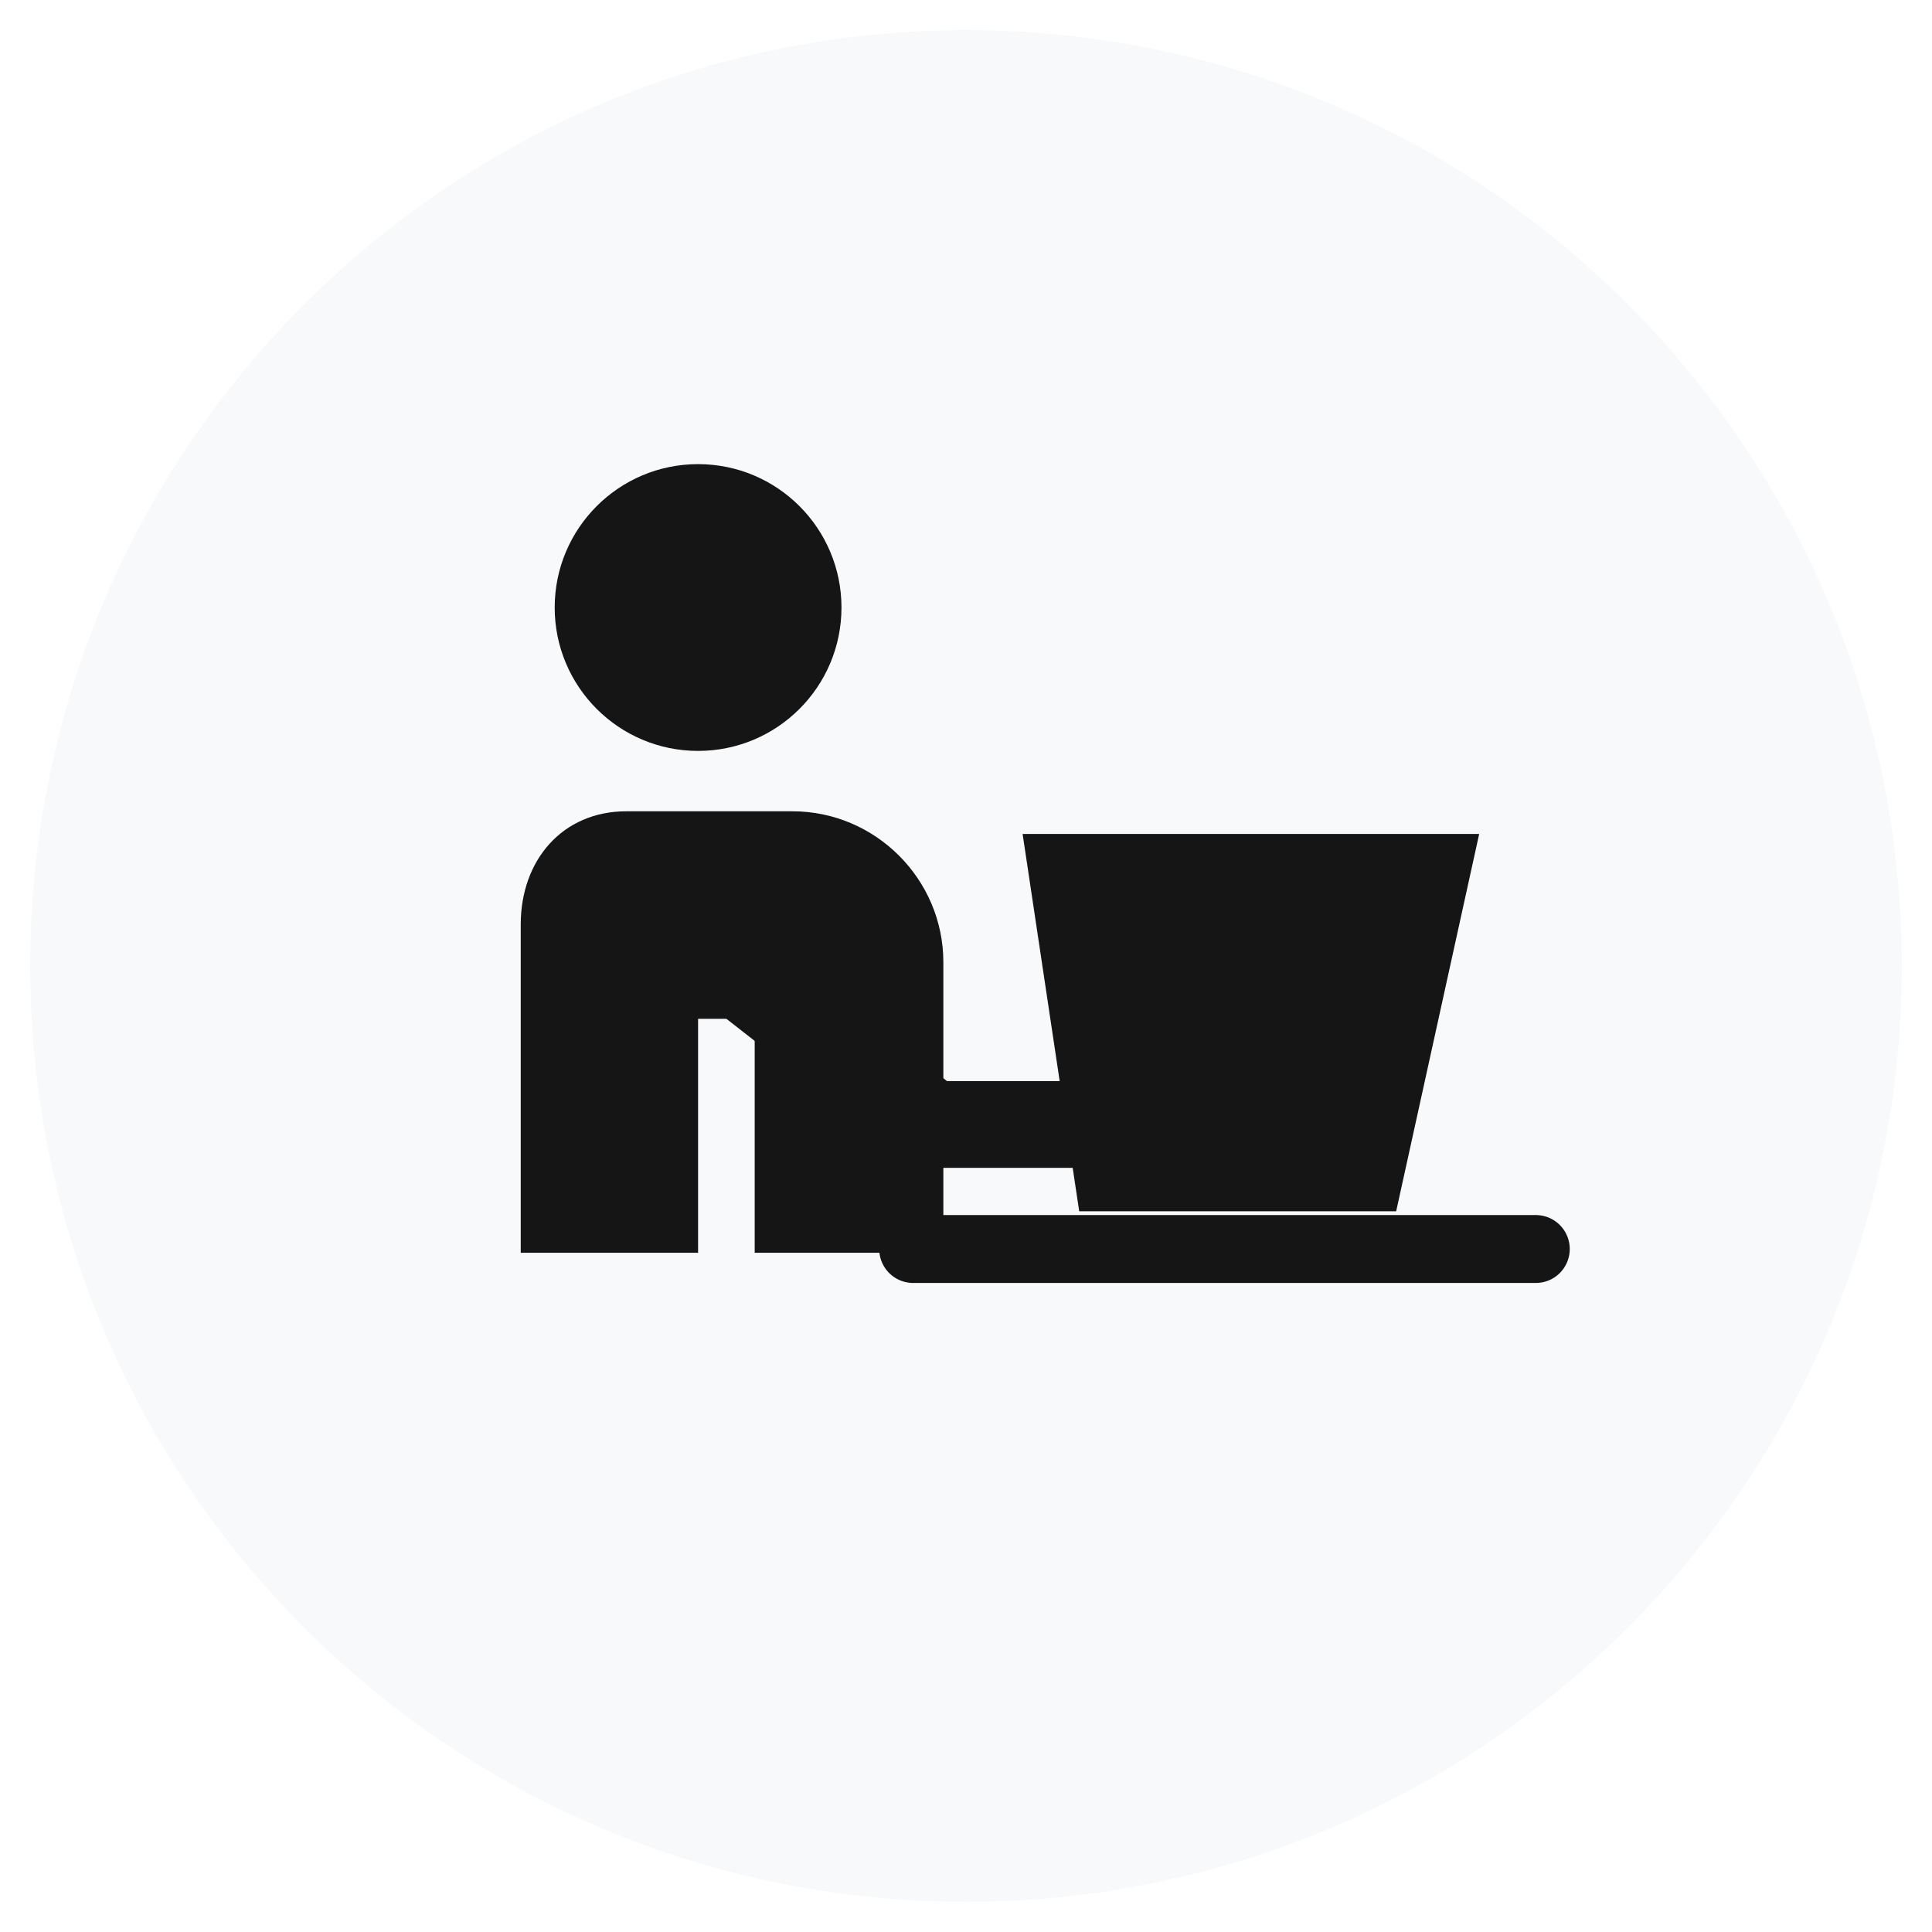
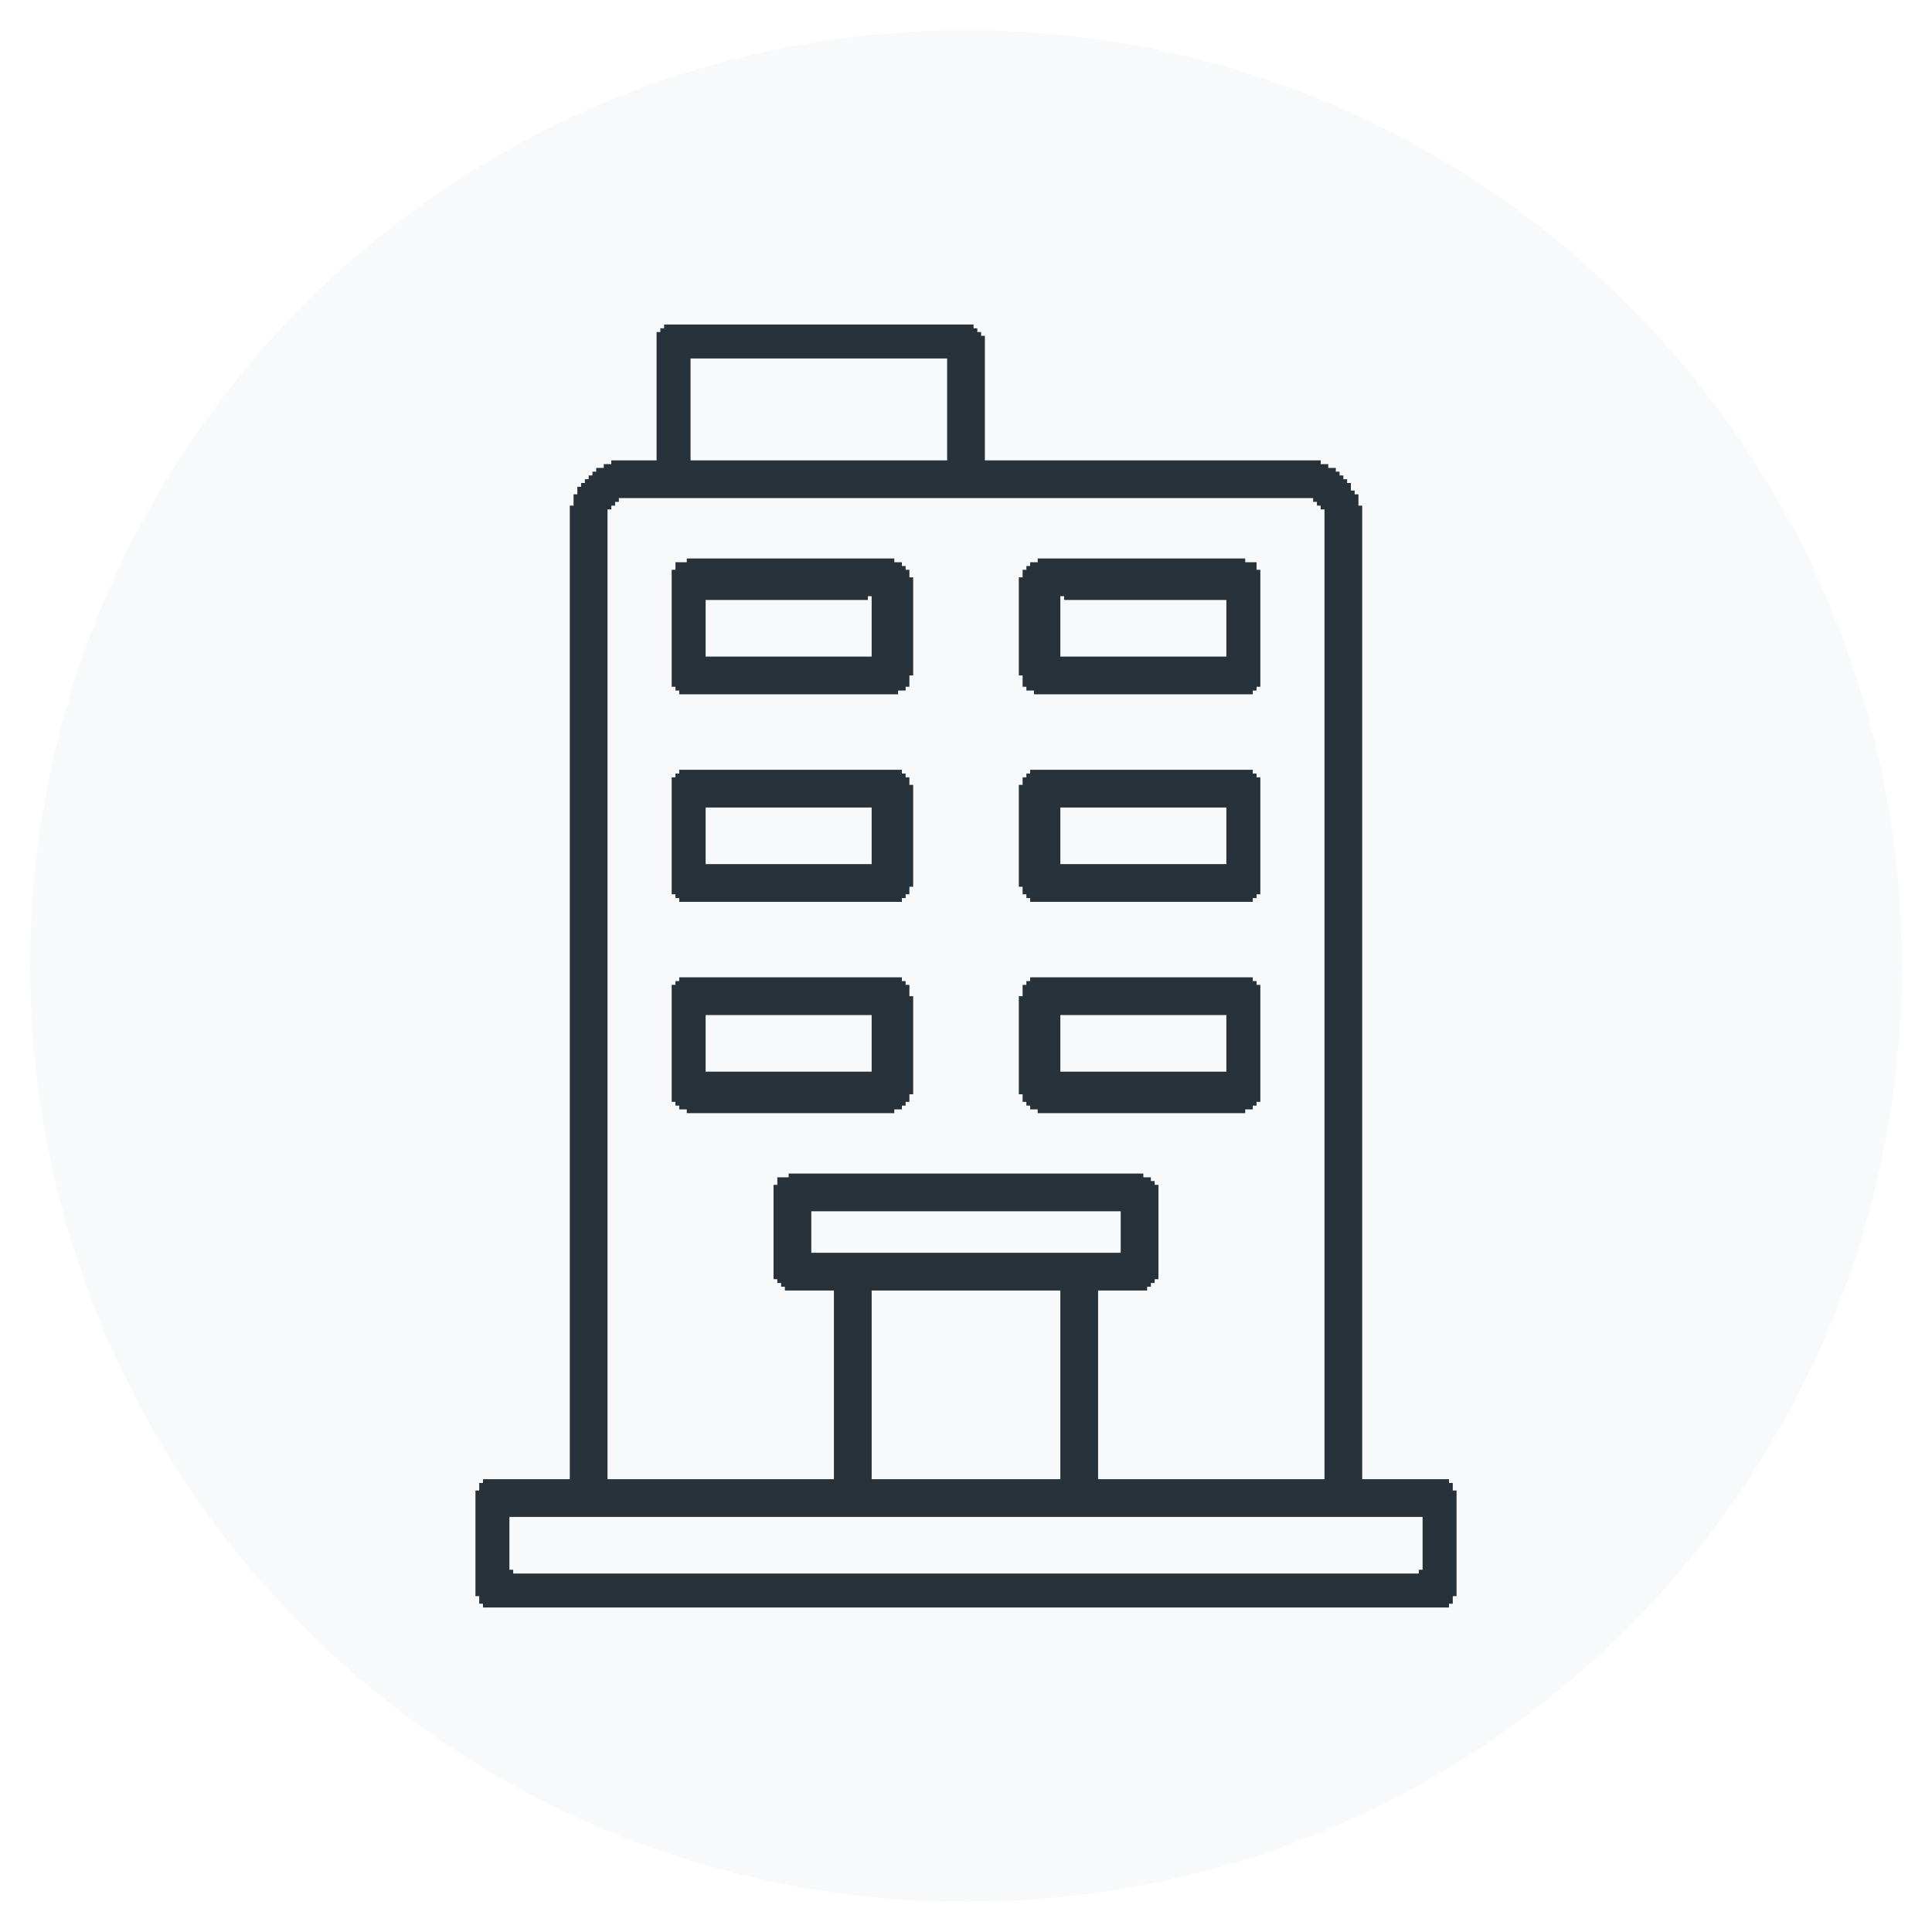
<svg xmlns="http://www.w3.org/2000/svg" viewBox="0 0 512 512" role="img" aria-labelledby="title description">
  <circle cx="256" cy="256" r="248" fill="#f8f9fa" />
-   <circle cx="185" cy="161" r="38" fill="#151515" />
-   <path d="M166 215h44c22 0 40 18 40 40v77h-50v-62h-15v62h-47v-87c0-17 11-30 28-30Z" fill="#151515" />
-   <path d="M192 255l55 43h76" fill="none" stroke="#151515" stroke-width="23" stroke-linecap="round" stroke-linejoin="round" />
-   <path d="M271 221h121l-22 100H286Z" fill="#151515" />
-   <path d="M242 331h165" fill="none" stroke="#151515" stroke-width="18" stroke-linecap="round" />
+   <g fill="#27323a">
+     <path d="M126,395v2v2v2v2v2v2v2v2v2v2v2v2v2v2h1v2h1v1h2h2h2h2h2h2h2h2h2h2h2h2h2h2h2h2h2h2h2h2h2h2h2h2h2h2h2h2h2h2h2h2h2h2h2h2h2h2h2h2h2h2h2h2h2h2h2h2h2h2h2h2h2h2h2h2h2h2h2h2h2h2h2h2h2h2h2h2h2h2h2h2h2h2h2h2h2h2h2h2h2h2h2h2h2h2h2h2h2h2h2h2h2h2h2h2h2h2h2h2h2h2h2h2h2h2h2h2h2h2h2h2h2h2h2h2h2h2h2h2h2h2h2h2h2h2h2h2v-1h1v-2h1v-2v-2v-2v-2v-2v-2v-2v-2v-2v-2v-2v-2v-2v-2h-1v-2h-1v-1h-2h-2h-2h-2h-2h-2h-2h-2h-2h-2h-2h-1v-2v-2v-2v-2v-2v-2v-2v-2v-2v-2v-2v-2v-2v-2v-2v-2v-2v-2v-2v-2v-2v-2v-2v-2v-2v-2v-2v-2v-2v-2v-2v-2v-2v-2v-2v-2v-2v-2v-2v-2v-2v-2v-2v-2v-2v-2v-2v-2v-2v-2v-2v-2v-2v-2v-2v-2v-2v-2v-2v-2v-2v-2v-2v-2v-2v-2v-2v-2v-2v-2v-2v-2v-2v-2v-2v-2v-2v-2v-2v-2v-2v-2v-2v-2v-2v-2v-2v-2v-2v-2v-2v-2v-2v-2v-2v-2v-2v-2v-2v-2v-2v-2v-2v-2v-2v-2v-2v-2v-2v-2v-2v-2v-2v-2v-2v-2v-2v-2v-2v-2v-2v-2v-2v-2v-2v-2v-2v-2v-2h-1v-2v-1h-1v-1h-1v-2h-1v-1h-1v-1h-1v-1h-1v-1h-2v-1h-2v-1h-2h-2h-2h-2h-2h-2h-2h-2h-2h-2h-2h-2h-2h-2h-2h-2h-2h-2h-2h-2h-2h-2h-2h-2h-2h-2h-2h-2h-2h-2h-2h-2h-2h-2h-2h-2h-2h-2h-2h-2h-2h-2h-2h-2h-1v-2v-2v-2v-2v-2v-2v-2v-2v-2v-2v-2v-2v-2v-2v-2v-2v-1h-1v-1h-1v-1h-1v-1h-2h-2h-2h-2h-2h-2h-2h-2h-2h-2h-2h-2h-2h-2h-2h-2h-2h-2h-2h-2h-2h-2h-2h-2h-2h-2h-2h-2h-2h-2h-2h-2h-2h-2h-2h-2h-2h-2h-2h-2h-2v1h-1v1h-1v2v2v2v2v2v2v2v2v2v2v2v2v2v2v2v2v2h-2h-2h-2h-2h-2h-2v1h-2v1h-2v1h-1v1h-1v1h-1v1h-1v1h-1v2h-1v2v1h-1v2v2v2v2v2v2v2v2v2v2v2v2v2v2v2v2v2v2v2v2v2v2v2v2v2v2v2v2v2v2v2v2v2v2v2v2v2v2v2v2v2v2v2v2v2v2v2v2v2v2v2v2v2v2v2v2v2v2v2v2v2v2v2v2v2v2v2v2v2v2v2v2v2v2v2v2v2v2v2v2v2v2v2v2v2v2v2v2v2v2v2v2v2v2v2v2v2v2v2v2v2v2v2v2v2v2v2v2v2v2v2v2v2v2v2v2v2v2v2v2v2v2v2v2v2v2v2v2v2h-2h-2h-2h-2h-2h-2h-2h-2h-2h-2h-2h-1v1h-1v2ZM135,402h2h2h2h2h2h2h2h2h2h2h2h2h2h2h2h2h2h2h2h2h2h2h2h2h2h2h2h2h2h2h2h2h2h2h2h2h2h2h2h2h2h2h2h2h2h2h2h2h2h2h2h2h2h2h2h2h2h2h2h2h2h2h2h2h2h2h2h2h2h2h2h2h2h2h2h2h2h2h2h2h2h2h2h2h2h2h2h2h2h2h2h2h2h2h2h2h2h2h2h2h2h2h2h2h2h2h2h2h2h2h2h2h2h2h2h2h2h2h2h2h2v2v2v2v2v2v2v2h-1v1h-2h-2h-2h-2h-2h-2h-2h-2h-2h-2h-2h-2h-2h-2h-2h-2h-2h-2h-2h-2h-2h-2h-2h-2h-2h-2h-2h-2h-2h-2h-2h-2h-2h-2h-2h-2h-2h-2h-2h-2h-2h-2h-2h-2h-2h-2h-2h-2h-2h-2h-2h-2h-2h-2h-2h-2h-2h-2h-2h-2h-2h-2h-2h-2h-2h-2h-2h-2h-2h-2h-2h-2h-2h-2h-2h-2h-2h-2h-2h-2h-2h-2h-2h-2h-2h-2h-2h-2h-2h-2h-2h-2h-2h-2h-2h-2h-2h-2h-2h-2h-2h-2h-2h-2h-2h-2h-2h-2h-2h-2h-2h-2h-2h-2h-2h-2h-2h-2h-2h-2v-1h-1v-2v-2v-2v-2v-2v-2ZM161,135h1v-1h1v-1h1v-1h2h2h2h2h2h2h2h2h2h2h2h2h2h2h2h2h2h2h2h2h2h2h2h2h2h2h2h2h2h2h2h2h2h2h2h2h2h2h2h2h2h2h2h2h2h2h2h2h2h2h2h2h2h2h2h2h2h2h2h2h2h2h2h2h2h2h2h2h2h2h2h2h2h2h2h2h2h2h2h2h2h2h2h2h2h2h2h2h2h2h2h2v1h1v1h1v1h1v2v2v2v2v2v2v2v2v2v2v2v2v2v2v2v2v2v2v2v2v2v2v2v2v2v2v2v2v2v2v2v2v2v2v2v2v2v2v2v2v2v2v2v2v2v2v2v2v2v2v2v2v2v2v2v2v2v2v2v2v2v2v2v2v2v2v2v2v2v2v2v2v2v2v2v2v2v2v2v2v2v2v2v2v2v2v2v2v2v2v2v2v2v2v2v2v2v2v2v2v2v2v2v2v2v2v2v2v2v2v2v2v2v2v2v2v2v2v2v2v2v2v2v2v2v2v2v2v1h-2h-2h-2h-2h-2h-2h-2h-2h-2h-2h-2h-2h-2h-2h-2h-2h-2h-2h-2h-2h-2h-2h-2h-2h-2h-2h-2h-2h-2h-2v-2v-2v-2v-2v-2v-2v-2v-2v-2v-2v-2v-2v-2v-2v-2v-2v-2v-2v-2v-2v-2v-2v-2v-2v-2h2h2h2h2h2h2h1v-1h1v-1h1v-1h1v-2v-2v-2v-2v-2v-2v-2v-2v-2v-2v-2v-2v-1h-1v-1h-1v-1h-2v-1h-2h-2h-2h-2h-2h-2h-2h-2h-2h-2h-2h-2h-2h-2h-2h-2h-2h-2h-2h-2h-2h-2h-2h-2h-2h-2h-2h-2h-2h-2h-2h-2h-2h-2h-2h-2h-2h-2h-2h-2h-2h-2h-2h-2h-2h-2h-2v1h-2h-1v2h-1v2v2v2v2v2v2v2v2v2v2v2v2v1h1v1h1v1h1v1h2h2h2h2h2h2h1v2v2v2v2v2v2v2v2v2v2v2v2v2v2v2v2v2v2v2v2v2v2v2v2v2h-2h-2h-2h-2h-2h-2h-2h-2h-2h-2h-2h-2h-2h-2h-2h-2h-2h-2h-2h-2h-2h-2h-2h-2h-2h-2h-2h-2h-2h-2v-2v-2v-2v-2v-2v-2v-2v-2v-2v-2v-2v-2v-2v-2v-2v-2v-2v-2v-2v-2v-2v-2v-2v-2v-2v-2v-2v-2v-2v-2v-2v-2v-2v-2v-2v-2v-2v-2v-2v-2v-2v-2v-2v-2v-2v-2v-2v-2v-2v-2v-2v-2v-2v-2v-2v-2v-2v-2v-2v-2v-2v-2v-2v-2v-2v-2v-2v-2v-2v-2v-2v-2v-2v-2v-2v-2v-2v-2v-2v-2v-2v-2v-2v-2v-2v-2v-2v-2v-2v-2v-2v-2v-2v-2v-2v-2v-2v-2v-2v-2v-2v-2v-2v-2v-2v-2v-2v-2v-2v-2v-2v-2v-2v-2v-2v-2v-2v-2v-2v-2v-2v-2v-2v-2v-2v-2v-2v-2ZM183,95h2h2h2h2h2h2h2h2h2h2h2h2h2h2h2h2h2h2h2h2h2h2h2h2h2h2h2h2h2h2h2h2h2h2v2v2v2v2v2v2v2v2v2v2v2v2v2v1h-2h-2h-2h-2h-2h-2h-2h-2h-2h-2h-2h-2h-2h-2h-2h-2h-2h-2h-2h-2h-2h-2h-2h-2h-2h-2h-2h-2h-2h-2h-2h-2h-2h-2v-2v-2v-2v-2v-2v-2v-2v-2v-2v-2v-2v-2v-2ZM215,321h2h2h2h2h2h2h2h2h2h2h2h2h2h2h2h2h2h2h2h2h2h2h2h2h2h2h2h2h2h2h2h2h2h2h2h2h2h2h2h2h2v2v2v2v2v2v1h-2h-2h-2h-2h-2h-2h-2h-2h-2h-2h-2h-2h-2h-2h-2h-2h-2h-2h-2h-2h-2h-2h-2h-2h-2h-2h-2h-2h-2h-2h-2h-2h-2h-2h-2h-2h-2h-2h-2h-2h-2v-2v-2v-2v-2v-2ZM231,342h2h2h2h2h2h2h2h2h2h2h2h2h2h2h2h2h2h2h2h2h2h2h2h2h2v2v2v2v2v2v2v2v2v2v2v2v2v2v2v2v2v2v2v2v2v2v2v2v2v2h-2h-2h-2h-2h-2h-2h-2h-2h-2h-2h-2h-2h-2h-2h-2h-2h-2h-2h-2h-2h-2h-2h-2h-2h-2v-2v-2v-2v-2v-2v-2v-2v-2v-2v-2v-2v-2v-2v-2v-2v-2v-2v-2v-2v-2v-2v-2v-2v-2ZM178,151v2v2v2v2v2v2v2v2v2v2v2v2v2v2v2v1h1v1h1v1h2h2h2h2h2h2h2h2h2h2h2h2h2h2h2h2h2h2h2h2h2h2h2h2h2h2h2h2h2v-1h2v-1h1v-2v-1h1v-2v-2v-2v-2v-2v-2v-2v-2v-2v-2v-2v-2v-2h-1v-2h-1v-1h-1v-1h-2v-1h-2h-2h-2h-2h-2h-2h-2h-2h-2h-2h-2h-2h-2h-2h-2h-2h-2h-2h-2h-2h-2h-2h-2h-2h-2h-2h-2h-1v1h-2h-1v2ZM187,159h2h2h2h2h2h2h2h2h2h2h2h2h2h2h2h2h2h2h2h2h2h1v-1h1v2v2v2v2v2v2v2v2h-2h-2h-2h-2h-2h-2h-2h-2h-2h-2h-2h-2h-2h-2h-2h-2h-2h-2h-2h-2h-2h-2v-2v-2v-2v-2v-2v-2v-2ZM270,153v2v2v2v2v2v2v2v2v2v2v2v2v2h1v2v1h1v1h2v1h2h2h2h2h2h2h2h2h2h2h2h2h2h2h2h2h2h2h2h2h2h2h2h2h2h2h2h2h2v-1h1v-1h1v-2v-2v-2v-2v-2v-2v-2v-2v-2v-2v-2v-2v-2v-2v-2v-1h-1v-2h-2h-1v-1h-2h-2h-2h-2h-2h-2h-2h-2h-2h-2h-2h-2h-2h-2h-2h-2h-2h-2h-2h-2h-2h-2h-2h-2h-2h-2h-2h-1v1h-2v1h-1v1h-1v2ZM281,158h1v1h2h2h2h2h2h2h2h2h2h2h2h2h2h2h2h2h2h2h2h2h2h1v2v2v2v2v2v2v2v1h-2h-2h-2h-2h-2h-2h-2h-2h-2h-2h-2h-2h-2h-2h-2h-2h-2h-2h-2h-2h-2h-2v-2v-2v-2v-2v-2v-2v-2ZM178,206v2v2v2v2v2v2v2v2v2v2v2v2v2v2v2v1h1v1h1v1h2h2h2h2h2h2h2h2h2h2h2h2h2h2h2h2h2h2h2h2h2h2h2h2h2h2h2h2h2h1v-1h1v-1h1v-2h1v-2v-2v-2v-2v-2v-2v-2v-2v-2v-2v-2v-2v-2v-1h-1v-2h-1v-1h-1v-1h-2h-2h-2h-2h-2h-2h-2h-2h-2h-2h-2h-2h-2h-2h-2h-2h-2h-2h-2h-2h-2h-2h-2h-2h-2h-2h-2h-2h-2h-1v1h-1v1ZM187,214h2h2h2h2h2h2h2h2h2h2h2h2h2h2h2h2h2h2h2h2h2h2v2v2v2v2v2v2v2v1h-2h-2h-2h-2h-2h-2h-2h-2h-2h-2h-2h-2h-2h-2h-2h-2h-2h-2h-2h-2h-2h-2v-2v-2v-2v-2v-2v-2v-2ZM270,208v2v2v2v2v2v2v2v2v2v2v2v2v2v1h1v2h1v1h1v1h2h2h2h2h2h2h2h2h2h2h2h2h2h2h2h2h2h2h2h2h2h2h2h2h2h2h2h2h2h1v-1h1v-1h1v-2v-2v-2v-2v-2v-2v-2v-2v-2v-2v-2v-2v-2v-2v-2v-1h-1v-1h-1v-1h-2h-2h-2h-2h-2h-2h-2h-2h-2h-2h-2h-2h-2h-2h-2h-2h-2h-2h-2h-2h-2h-2h-2h-2h-2h-2h-2h-2h-2h-1v1h-1v1h-1v2ZM281,214h2h2h2h2h2h2h2h2h2h2h2h2h2h2h2h2h2h2h2h2h2h2v2v2v2v2v2v2v2v1h-2h-2h-2h-2h-2h-2h-2h-2h-2h-2h-2h-2h-2h-2h-2h-2h-2h-2h-2h-2h-2h-2v-2v-2v-2v-2v-2v-2v-2ZM178,261v2v2v2v2v2v2v2v2v2v2v2v2v2v2v2v1h1v1h1v1h2v1h2h2h2h2h2h2h2h2h2h2h2h2h2h2h2h2h2h2h2h2h2h2h2h2h2h2h2h1v-1h2v-1h1v-1h1v-2h1v-2v-2v-2v-2v-2v-2v-2v-2v-2v-2v-2v-2v-2h-1v-2v-1h-1v-1h-1v-1h-2h-2h-2h-2h-2h-2h-2h-2h-2h-2h-2h-2h-2h-2h-2h-2h-2h-2h-2h-2h-2h-2h-2h-2h-2h-2h-2h-2h-2h-1v1h-1v1ZM187,269h2h2h2h2h2h2h2h2h2h2h2h2h2h2h2h2h2h2h2h2h2h2v2v2v2v2v2v2v2v1h-2h-2h-2h-2h-2h-2h-2h-2h-2h-2h-2h-2h-2h-2h-2h-2h-2h-2h-2h-2h-2h-2v-2v-2v-2v-2v-2v-2v-2ZM270,264v2v2v2v2v2v2v2v2v2v2v2v2v2h1v2h1v1h1v1h2v1h2h2h2h2h2h2h2h2h2h2h2h2h2h2h2h2h2h2h2h2h2h2h2h2h2h2h2h1v-1h2v-1h1v-1h1v-2v-2v-2v-2v-2v-2v-2v-2v-2v-2v-2v-2v-2v-2v-2v-1h-1v-1h-1v-1h-2h-2h-2h-2h-2h-2h-2h-2h-2h-2h-2h-2h-2h-2h-2h-2h-2h-2h-2h-2h-2h-2h-2h-2h-2h-2h-2h-2h-2h-1v1h-1v1h-1v2v1ZM281,269h2h2h2h2h2h2h2h2h2h2h2h2h2h2h2h2h2h2h2h2h2h2v2v2v2v2v2v2v2v1h-2h-2h-2h-2h-2h-2h-2h-2h-2h-2h-2h-2h-2h-2h-2h-2h-2h-2h-2h-2h-2h-2v-2v-2v-2v-2v-2v-2v-2Z" />
+   </g>
</svg>
